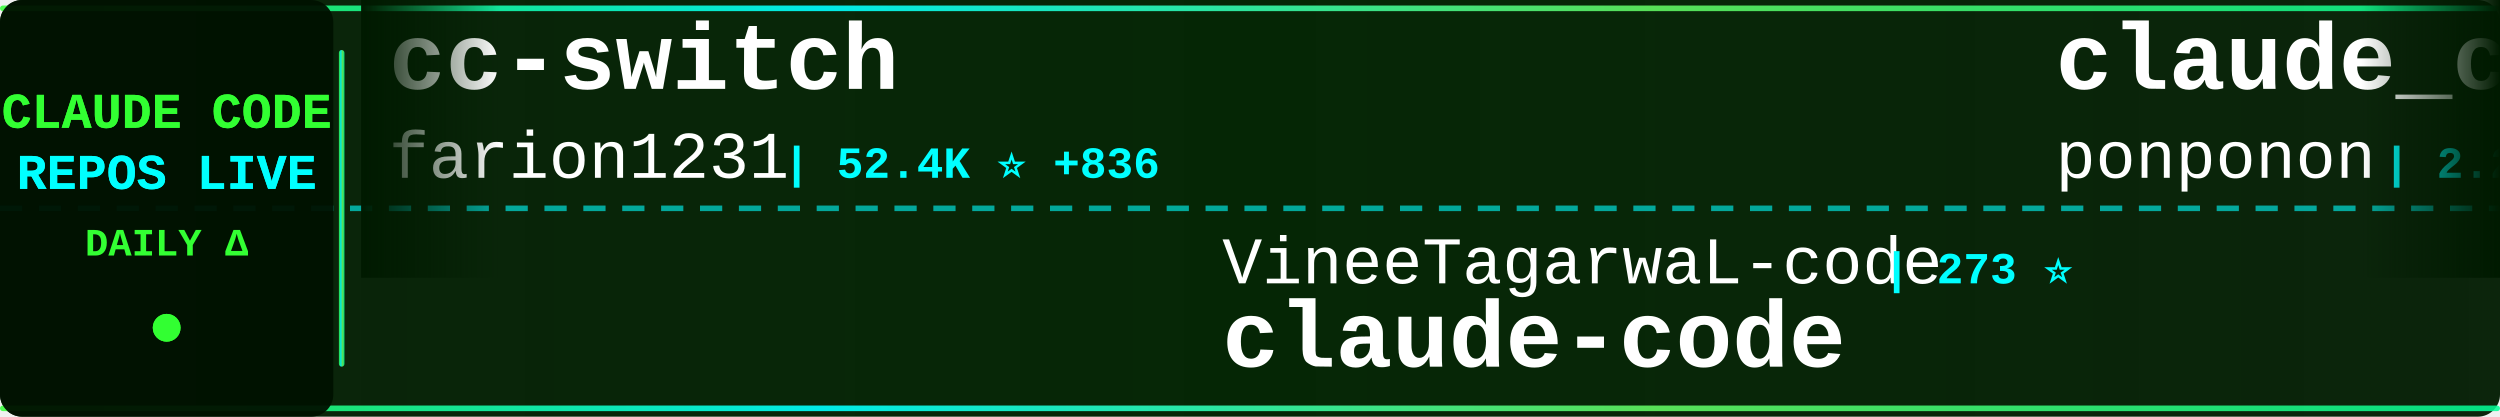
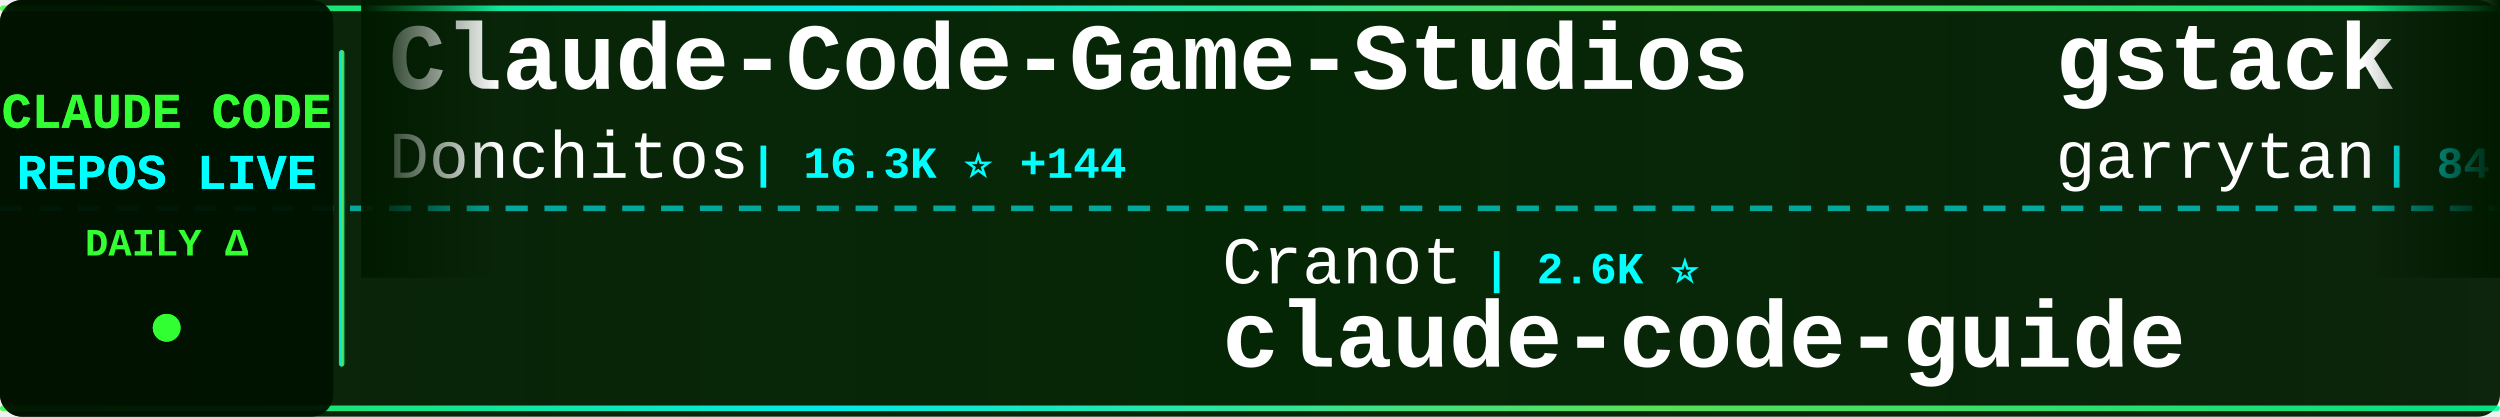
<svg xmlns="http://www.w3.org/2000/svg" width="900" height="150">
  <defs>
    <linearGradient id="tickerBg" x1="0%" y1="0%" x2="100%" y2="0%">
      <stop offset="0%" style="stop-color:#001a00;stop-opacity:0.95" />
      <stop offset="50%" style="stop-color:#002200;stop-opacity:0.98" />
      <stop offset="100%" style="stop-color:#001a00;stop-opacity:0.95" />
    </linearGradient>
    <linearGradient id="borderGrad" x1="0%" y1="0%" x2="100%" y2="0%">
      <stop offset="0%" style="stop-color:#33ff33;stop-opacity:0.85">
        <animate attributeName="stop-opacity" values="0.85;1;0.85" dur="2s" repeatCount="indefinite" />
      </stop>
      <stop offset="33%" style="stop-color:#00ffff;stop-opacity:0.9">
        <animate attributeName="stop-opacity" values="0.9;1;0.9" dur="2.2s" repeatCount="indefinite" />
      </stop>
      <stop offset="66%" style="stop-color:#66ff66;stop-opacity:0.85">
        <animate attributeName="stop-opacity" values="0.85;1;0.85" dur="1.8s" repeatCount="indefinite" />
      </stop>
      <stop offset="100%" style="stop-color:#00ff99;stop-opacity:0.85">
        <animate attributeName="stop-opacity" values="0.85;1;0.85" dur="2s" repeatCount="indefinite" />
      </stop>
    </linearGradient>
    <filter id="textGlow">
      <feGaussianBlur stdDeviation="0.1" result="coloredBlur" />
      <feMerge>
        <feMergeNode in="coloredBlur" />
        <feMergeNode in="SourceGraphic" />
      </feMerge>
    </filter>
    <filter id="metricGlow">
      <feGaussianBlur stdDeviation="0.2" result="coloredBlur" />
      <feMerge>
        <feMergeNode in="coloredBlur" />
        <feMergeNode in="SourceGraphic" />
      </feMerge>
    </filter>
    <linearGradient id="leftFade" x1="0%" y1="0%" x2="100%" y2="0%">
      <stop offset="0%" style="stop-color:#001a00;stop-opacity:1" />
      <stop offset="100%" style="stop-color:#001a00;stop-opacity:0" />
    </linearGradient>
    <linearGradient id="rightFade" x1="0%" y1="0%" x2="100%" y2="0%">
      <stop offset="0%" style="stop-color:#001a00;stop-opacity:0" />
      <stop offset="100%" style="stop-color:#001a00;stop-opacity:1" />
    </linearGradient>
  </defs>
  <rect width="900" height="150" fill="url(#tickerBg)" rx="8" />
  <rect x="0" y="2" width="900" height="2" fill="url(#borderGrad)" rx="1" />
  <rect x="0" y="146" width="900" height="2" fill="url(#borderGrad)" rx="1" />
  <line x1="0" y1="75" x2="900" y2="75" stroke="#00ffff" stroke-width="2" stroke-dasharray="8 6" opacity="0.6" />
  <rect x="0" y="0" width="120" height="150" fill="#001100" opacity="0.95" rx="8" />
  <text x="60" y="46" font-family="'Courier New', monospace" font-size="18" font-weight="bold" fill="#33ff33" text-anchor="middle" filter="url(#textGlow)">
    CLAUDE CODE
  </text>
  <text x="60" y="68" font-family="'Courier New', monospace" font-size="18" font-weight="bold" fill="#00ffff" text-anchor="middle" filter="url(#textGlow)">
    REPOS LIVE
  </text>
  <text x="60" y="92" font-family="'Courier New', monospace" font-size="14" font-weight="bold" fill="#33ff33" text-anchor="middle">
    DAILY Δ
  </text>
  <circle cx="60" cy="118" r="5" fill="#33ff33" filter="url(#metricGlow)">
    <animate attributeName="r" values="4;6;4" dur="1.5s" repeatCount="indefinite" />
    <animate attributeName="opacity" values="0.6;1;0.6" dur="1.5s" repeatCount="indefinite" />
  </circle>
  <rect x="122" y="18" width="2" height="114" fill="url(#borderGrad)" rx="1" />
  <clipPath id="tickerClip">
    <rect x="130" y="0" width="770" height="150" />
  </clipPath>
  <g clip-path="url(#tickerClip)">
    <g id="tickerItems">
      <animateTransform attributeName="transform" attributeType="XML" type="translate" from="0 0" to="-3000 0" dur="54s" repeatCount="indefinite" />
      <g transform="translate(0, 0)">
-         <text x="140" y="32" font-family="'Courier New', monospace" font-size="34" font-weight="bold" fill="#ffffff">cc-switch</text>
-         <text x="140" y="64" font-family="'Courier New', monospace" font-size="24" font-weight="normal" fill="#ffffff" opacity="1.0">farion1231</text>
-         <text x="282" y="64" font-family="'Courier New', monospace" font-size="16" font-weight="bold" fill="#00ffff"> | 52.4K ⭐ +836</text>
+         <text x="140" y="32" font-family="'Courier New', monospace" font-size="34" font-weight="bold" fill="#ffffff">Claude-Code-Game-Studios</text>
+         <text x="140" y="64" font-family="'Courier New', monospace" font-size="24" font-weight="normal" fill="#ffffff" opacity="1.0">Donchitos</text>
+         <text x="270" y="64" font-family="'Courier New', monospace" font-size="16" font-weight="bold" fill="#00ffff"> | 16.3K ⭐ +144</text>
      </g>
      <g transform="translate(300, 0)">
-         <text x="140" y="102" font-family="'Courier New', monospace" font-size="24" font-weight="normal" fill="#ffffff" opacity="1.0">VineeTagarwaL-code</text>
-         <text x="378" y="102" font-family="'Courier New', monospace" font-size="16" font-weight="bold" fill="#00ffff"> | 273 ⭐</text>
-         <text x="140" y="132" font-family="'Courier New', monospace" font-size="34" font-weight="bold" fill="#ffffff">claude-code</text>
+         <text x="140" y="102" font-family="'Courier New', monospace" font-size="24" font-weight="normal" fill="#ffffff" opacity="1.0">Cranot</text>
+         <text x="234" y="102" font-family="'Courier New', monospace" font-size="16" font-weight="bold" fill="#00ffff"> | 2.6K ⭐</text>
+         <text x="140" y="132" font-family="'Courier New', monospace" font-size="34" font-weight="bold" fill="#ffffff">claude-code-guide</text>
      </g>
      <g transform="translate(600, 0)">
-         <text x="140" y="32" font-family="'Courier New', monospace" font-size="34" font-weight="bold" fill="#ffffff">claude_code_src</text>
-         <text x="140" y="64" font-family="'Courier New', monospace" font-size="24" font-weight="normal" fill="#ffffff" opacity="1.0">ponponon</text>
-         <text x="258" y="64" font-family="'Courier New', monospace" font-size="16" font-weight="bold" fill="#00ffff"> | 2.2K ⭐ +3</text>
+         <text x="140" y="32" font-family="'Courier New', monospace" font-size="34" font-weight="bold" fill="#ffffff">gstack</text>
+         <text x="140" y="64" font-family="'Courier New', monospace" font-size="24" font-weight="normal" fill="#ffffff" opacity="1.0">garrytan</text>
+         <text x="258" y="64" font-family="'Courier New', monospace" font-size="16" font-weight="bold" fill="#00ffff"> | 84.9K ⭐ +1.2K</text>
      </g>
      <g transform="translate(900, 0)">
-         <text x="140" y="102" font-family="'Courier New', monospace" font-size="24" font-weight="normal" fill="#ffffff" opacity="1.0">freestylefly</text>
-         <text x="306" y="102" font-family="'Courier New', monospace" font-size="16" font-weight="bold" fill="#00ffff"> | 125 ⭐ +1</text>
-         <text x="140" y="132" font-family="'Courier New', monospace" font-size="34" font-weight="bold" fill="#ffffff">claude-code</text>
+         <text x="140" y="102" font-family="'Courier New', monospace" font-size="24" font-weight="normal" fill="#ffffff" opacity="1.0">davila7</text>
+         <text x="246" y="102" font-family="'Courier New', monospace" font-size="16" font-weight="bold" fill="#00ffff"> | 25.7K ⭐ +163</text>
+         <text x="140" y="132" font-family="'Courier New', monospace" font-size="34" font-weight="bold" fill="#ffffff">claude-code-templates</text>
      </g>
      <g transform="translate(1200, 0)">
-         <text x="140" y="32" font-family="'Courier New', monospace" font-size="34" font-weight="bold" fill="#ffffff">everything-claude-code</text>
-         <text x="140" y="64" font-family="'Courier New', monospace" font-size="24" font-weight="normal" fill="#ffffff" opacity="1.0">affaan-m</text>
-         <text x="258" y="64" font-family="'Courier New', monospace" font-size="16" font-weight="bold" fill="#00ffff"> | 167.9K ⭐ +800</text>
+         <text x="140" y="32" font-family="'Courier New', monospace" font-size="34" font-weight="bold" fill="#ffffff">claude-howto</text>
+         <text x="140" y="64" font-family="'Courier New', monospace" font-size="24" font-weight="normal" fill="#ffffff" opacity="1.0">luongnv89</text>
+         <text x="270" y="64" font-family="'Courier New', monospace" font-size="16" font-weight="bold" fill="#00ffff"> | 29.4K ⭐ +331</text>
      </g>
      <g transform="translate(1500, 0)">
-         <text x="140" y="102" font-family="'Courier New', monospace" font-size="24" font-weight="normal" fill="#ffffff" opacity="1.0">lintsinghua</text>
-         <text x="294" y="102" font-family="'Courier New', monospace" font-size="16" font-weight="bold" fill="#00ffff"> | 3.0K ⭐ +22</text>
-         <text x="140" y="132" font-family="'Courier New', monospace" font-size="34" font-weight="bold" fill="#ffffff">claude-code-book</text>
+         <text x="140" y="102" font-family="'Courier New', monospace" font-size="24" font-weight="normal" fill="#ffffff" opacity="1.0">snarktank</text>
+         <text x="270" y="102" font-family="'Courier New', monospace" font-size="16" font-weight="bold" fill="#00ffff"> | 17.9K ⭐ +91</text>
+         <text x="140" y="132" font-family="'Courier New', monospace" font-size="34" font-weight="bold" fill="#ffffff">ralph</text>
      </g>
      <g transform="translate(1800, 0)">
-         <text x="140" y="32" font-family="'Courier New', monospace" font-size="34" font-weight="bold" fill="#ffffff">learn-claude-code</text>
-         <text x="140" y="64" font-family="'Courier New', monospace" font-size="24" font-weight="normal" fill="#ffffff" opacity="1.0">shareAI-lab</text>
-         <text x="294" y="64" font-family="'Courier New', monospace" font-size="16" font-weight="bold" fill="#00ffff"> | 56.8K ⭐ +310</text>
+         <text x="140" y="32" font-family="'Courier New', monospace" font-size="34" font-weight="bold" fill="#ffffff">Open-ClaudeCode</text>
+         <text x="140" y="64" font-family="'Courier New', monospace" font-size="24" font-weight="normal" fill="#ffffff" opacity="1.0">LING71671</text>
+         <text x="270" y="64" font-family="'Courier New', monospace" font-size="16" font-weight="bold" fill="#00ffff"> | 784 ⭐ +4</text>
      </g>
      <g transform="translate(2100, 0)">
-         <text x="140" y="102" font-family="'Courier New', monospace" font-size="24" font-weight="normal" fill="#ffffff" opacity="1.0">OneRedOak</text>
-         <text x="270" y="102" font-family="'Courier New', monospace" font-size="16" font-weight="bold" fill="#00ffff"> | 3.8K ⭐</text>
-         <text x="140" y="132" font-family="'Courier New', monospace" font-size="34" font-weight="bold" fill="#ffffff">claude-code-workflows</text>
+         <text x="140" y="102" font-family="'Courier New', monospace" font-size="24" font-weight="normal" fill="#ffffff" opacity="1.0">farion1231</text>
+         <text x="282" y="102" font-family="'Courier New', monospace" font-size="16" font-weight="bold" fill="#00ffff"> | 52.6K ⭐ +900</text>
+         <text x="140" y="132" font-family="'Courier New', monospace" font-size="34" font-weight="bold" fill="#ffffff">cc-switch</text>
      </g>
      <g transform="translate(2400, 0)">
-         <text x="140" y="32" font-family="'Courier New', monospace" font-size="34" font-weight="bold" fill="#ffffff">claude-code-rev</text>
-         <text x="140" y="64" font-family="'Courier New', monospace" font-size="24" font-weight="normal" fill="#ffffff" opacity="1.0">oboard</text>
-         <text x="234" y="64" font-family="'Courier New', monospace" font-size="16" font-weight="bold" fill="#00ffff"> | 3.1K ⭐ +7</text>
+         <text x="140" y="32" font-family="'Courier New', monospace" font-size="34" font-weight="bold" fill="#ffffff">claude-code-local</text>
+         <text x="140" y="64" font-family="'Courier New', monospace" font-size="24" font-weight="normal" fill="#ffffff" opacity="1.0">nicedreamzapp</text>
+         <text x="318" y="64" font-family="'Courier New', monospace" font-size="16" font-weight="bold" fill="#00ffff"> | 2.3K ⭐ +77</text>
      </g>
      <g transform="translate(2700, 0)">
-         <text x="140" y="102" font-family="'Courier New', monospace" font-size="24" font-weight="normal" fill="#ffffff" opacity="1.0">slopus</text>
-         <text x="234" y="102" font-family="'Courier New', monospace" font-size="16" font-weight="bold" fill="#00ffff"> | 19.2K ⭐ +75</text>
-         <text x="140" y="132" font-family="'Courier New', monospace" font-size="34" font-weight="bold" fill="#ffffff">happy</text>
+         <text x="140" y="102" font-family="'Courier New', monospace" font-size="24" font-weight="normal" fill="#ffffff" opacity="1.0">pengchengneo</text>
+         <text x="306" y="102" font-family="'Courier New', monospace" font-size="16" font-weight="bold" fill="#00ffff"> | 1.3K ⭐ +9</text>
+         <text x="140" y="132" font-family="'Courier New', monospace" font-size="34" font-weight="bold" fill="#ffffff">Claude-Code</text>
      </g>
      <g transform="translate(3000, 0)">
-         <text x="140" y="32" font-family="'Courier New', monospace" font-size="34" font-weight="bold" fill="#ffffff">cc-switch</text>
-         <text x="140" y="64" font-family="'Courier New', monospace" font-size="24" font-weight="normal" fill="#ffffff" opacity="1.0">farion1231</text>
-         <text x="282" y="64" font-family="'Courier New', monospace" font-size="16" font-weight="bold" fill="#00ffff"> | 52.4K ⭐ +836</text>
+         <text x="140" y="32" font-family="'Courier New', monospace" font-size="34" font-weight="bold" fill="#ffffff">Claude-Code-Game-Studios</text>
+         <text x="140" y="64" font-family="'Courier New', monospace" font-size="24" font-weight="normal" fill="#ffffff" opacity="1.0">Donchitos</text>
+         <text x="270" y="64" font-family="'Courier New', monospace" font-size="16" font-weight="bold" fill="#00ffff"> | 16.3K ⭐ +144</text>
      </g>
      <g transform="translate(3300, 0)">
-         <text x="140" y="102" font-family="'Courier New', monospace" font-size="24" font-weight="normal" fill="#ffffff" opacity="1.0">VineeTagarwaL-code</text>
-         <text x="378" y="102" font-family="'Courier New', monospace" font-size="16" font-weight="bold" fill="#00ffff"> | 273 ⭐</text>
-         <text x="140" y="132" font-family="'Courier New', monospace" font-size="34" font-weight="bold" fill="#ffffff">claude-code</text>
+         <text x="140" y="102" font-family="'Courier New', monospace" font-size="24" font-weight="normal" fill="#ffffff" opacity="1.0">Cranot</text>
+         <text x="234" y="102" font-family="'Courier New', monospace" font-size="16" font-weight="bold" fill="#00ffff"> | 2.6K ⭐</text>
+         <text x="140" y="132" font-family="'Courier New', monospace" font-size="34" font-weight="bold" fill="#ffffff">claude-code-guide</text>
      </g>
      <g transform="translate(3600, 0)">
-         <text x="140" y="32" font-family="'Courier New', monospace" font-size="34" font-weight="bold" fill="#ffffff">claude_code_src</text>
-         <text x="140" y="64" font-family="'Courier New', monospace" font-size="24" font-weight="normal" fill="#ffffff" opacity="1.0">ponponon</text>
-         <text x="258" y="64" font-family="'Courier New', monospace" font-size="16" font-weight="bold" fill="#00ffff"> | 2.2K ⭐ +3</text>
+         <text x="140" y="32" font-family="'Courier New', monospace" font-size="34" font-weight="bold" fill="#ffffff">gstack</text>
+         <text x="140" y="64" font-family="'Courier New', monospace" font-size="24" font-weight="normal" fill="#ffffff" opacity="1.0">garrytan</text>
+         <text x="258" y="64" font-family="'Courier New', monospace" font-size="16" font-weight="bold" fill="#00ffff"> | 84.9K ⭐ +1.2K</text>
      </g>
      <g transform="translate(3900, 0)">
-         <text x="140" y="102" font-family="'Courier New', monospace" font-size="24" font-weight="normal" fill="#ffffff" opacity="1.0">freestylefly</text>
-         <text x="306" y="102" font-family="'Courier New', monospace" font-size="16" font-weight="bold" fill="#00ffff"> | 125 ⭐ +1</text>
-         <text x="140" y="132" font-family="'Courier New', monospace" font-size="34" font-weight="bold" fill="#ffffff">claude-code</text>
+         <text x="140" y="102" font-family="'Courier New', monospace" font-size="24" font-weight="normal" fill="#ffffff" opacity="1.0">davila7</text>
+         <text x="246" y="102" font-family="'Courier New', monospace" font-size="16" font-weight="bold" fill="#00ffff"> | 25.7K ⭐ +163</text>
+         <text x="140" y="132" font-family="'Courier New', monospace" font-size="34" font-weight="bold" fill="#ffffff">claude-code-templates</text>
      </g>
    </g>
  </g>
  <rect x="130" y="0" width="50" height="100" fill="url(#leftFade)" />
  <rect x="850" y="0" width="50" height="100" fill="url(#rightFade)" />
</svg>
